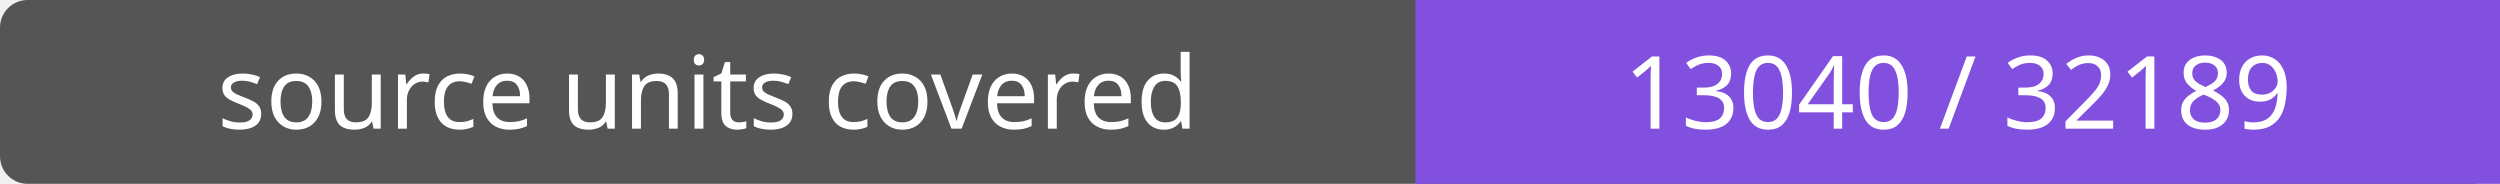
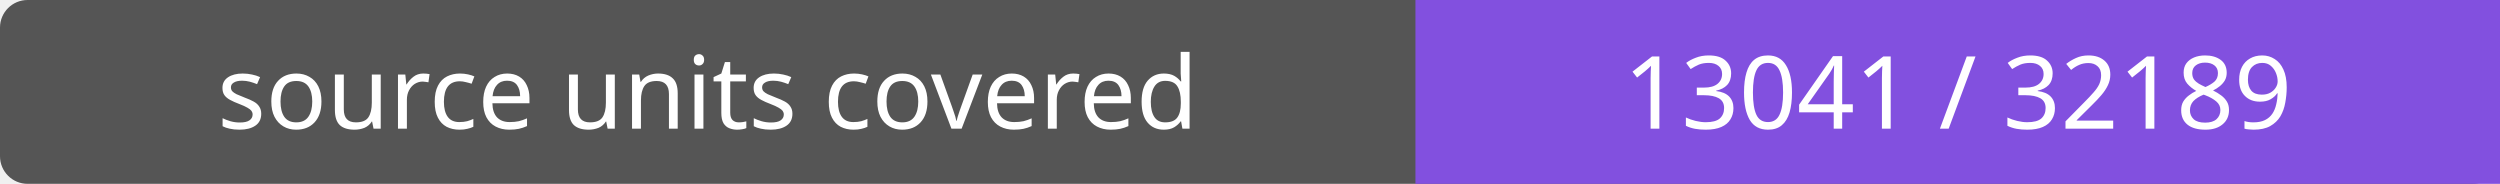
- <svg xmlns="http://www.w3.org/2000/svg" width="272" height="20" role="img" aria-label="source units covered: 13040 / 32189">
+ <svg xmlns="http://www.w3.org/2000/svg" width="272" height="20" role="img" aria-label="source units covered: 13041 / 32189">
  <rect width="272" height="20" rx="3" fill="#555" />
  <path fill="#8250df" d="M154 0h118v20H154z" />
  <g fill="#fff" text-anchor="middle" font-family="Verdana,sans-serif" font-size="11">
    <text x="77.0" y="14">source units covered</text>
-     <text x="213.0" y="14">13040 / 32189</text>
+     <text x="213.0" y="14">13041 / 32189</text>
  </g>
</svg>
